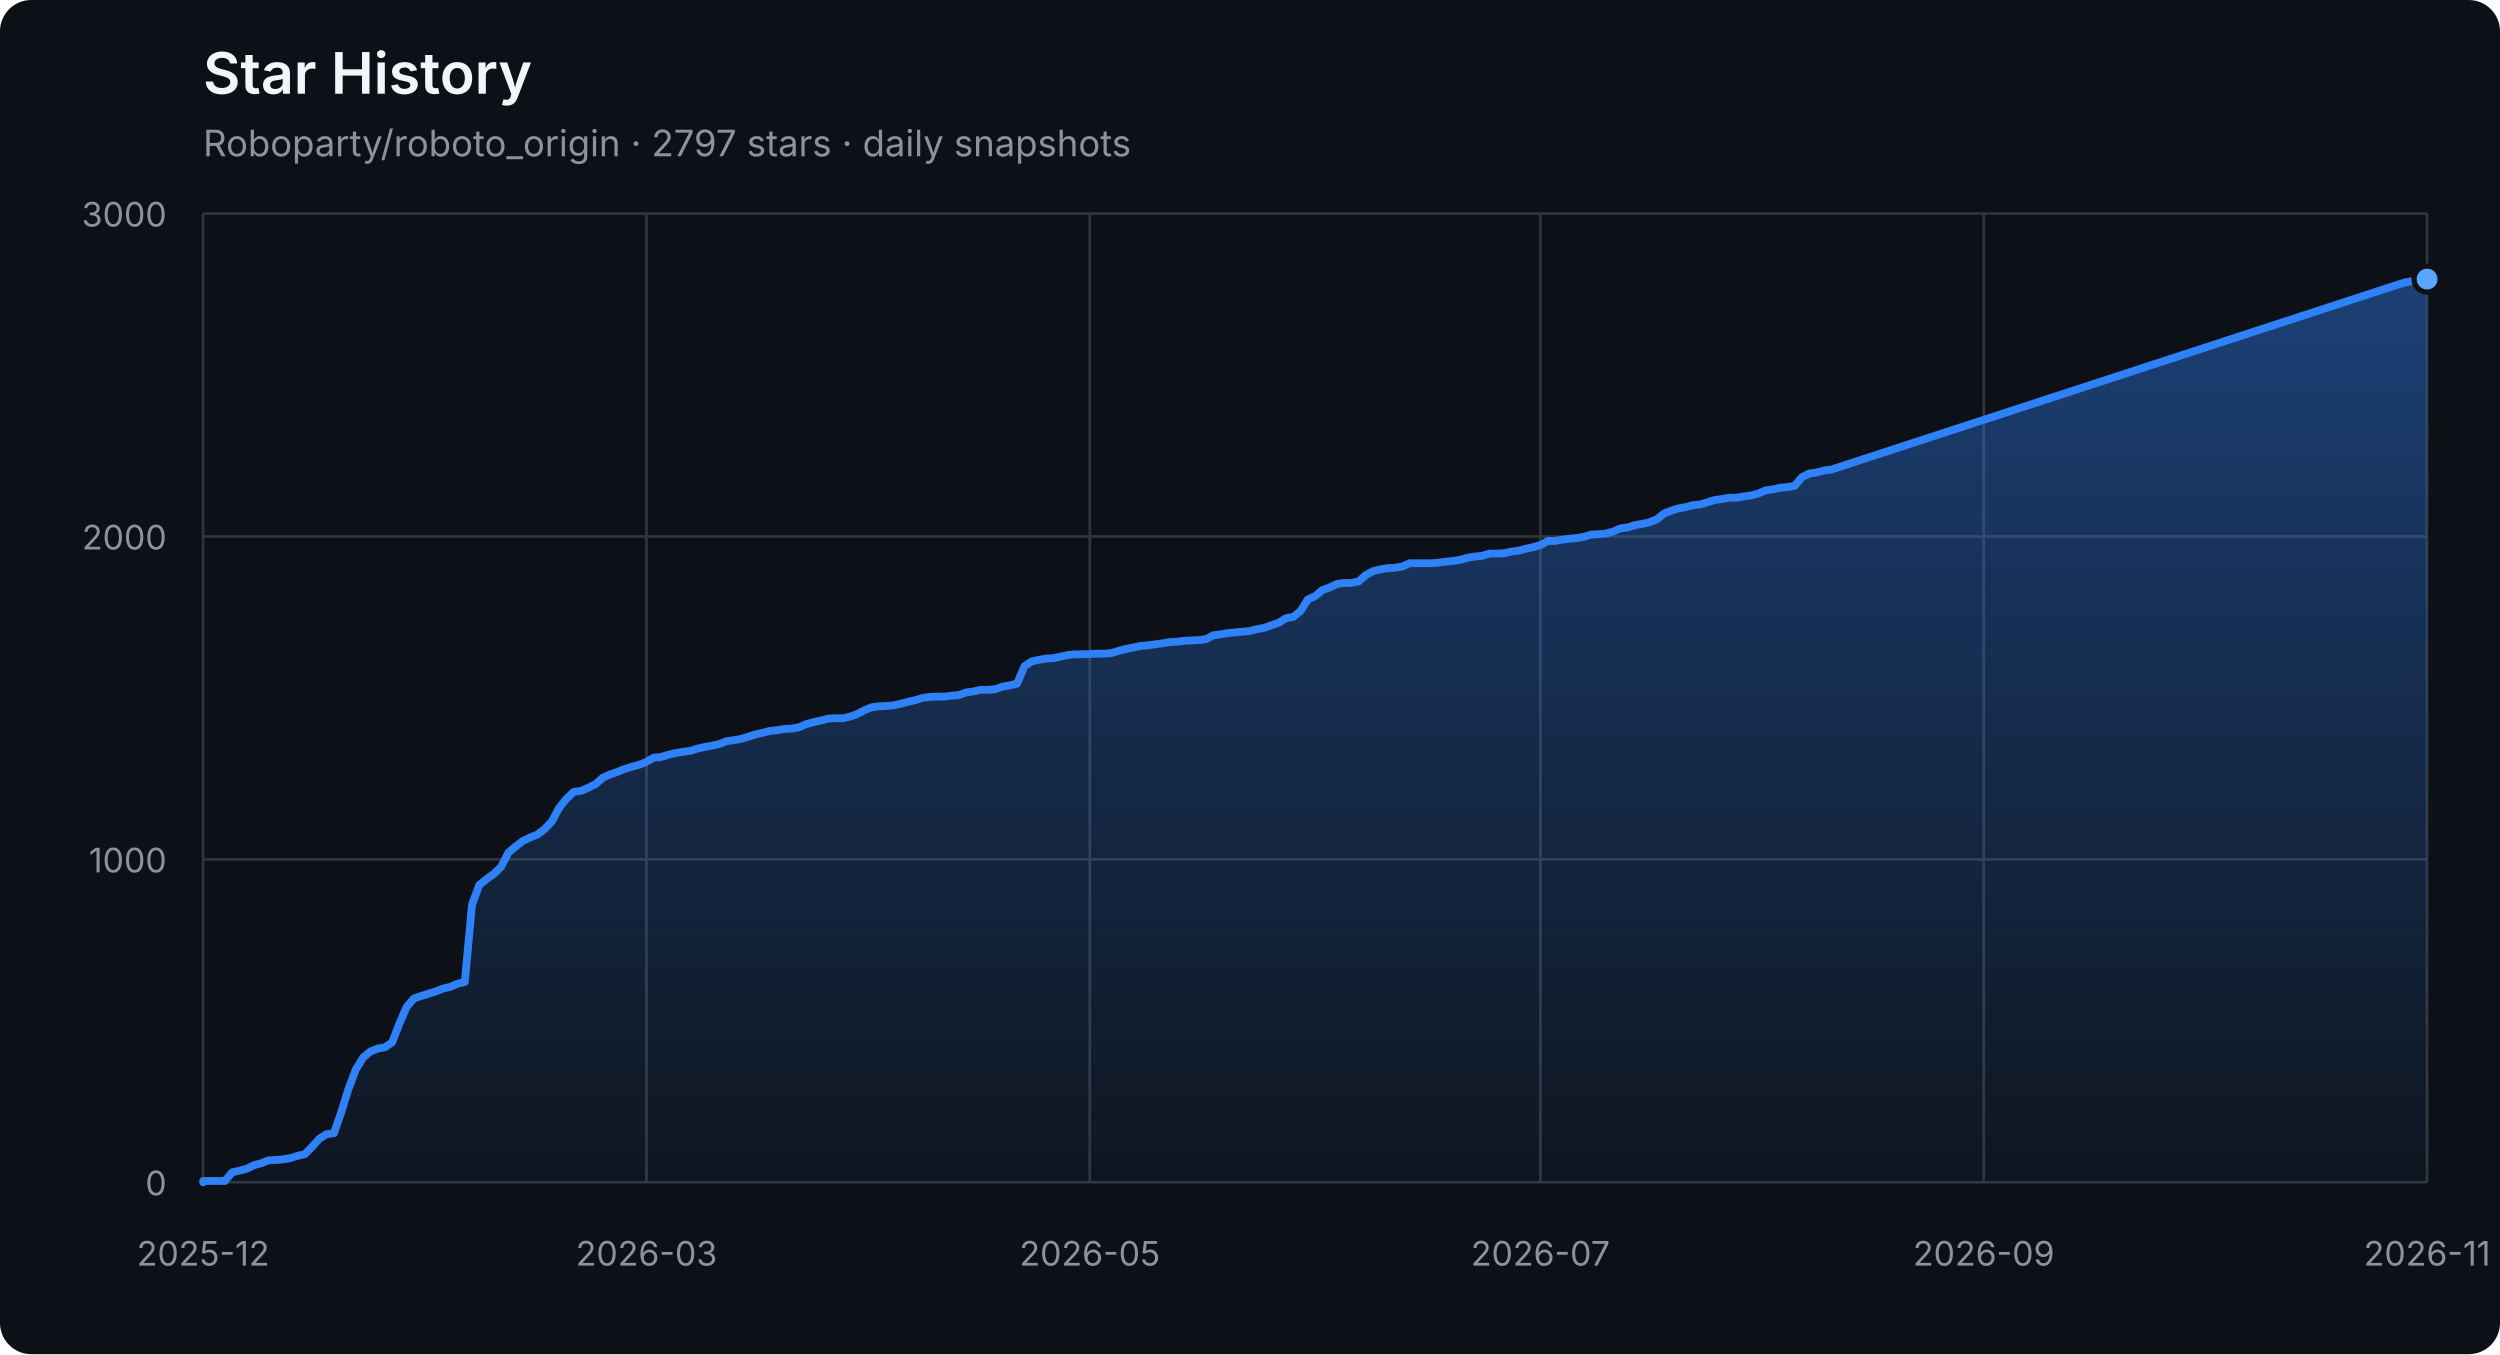
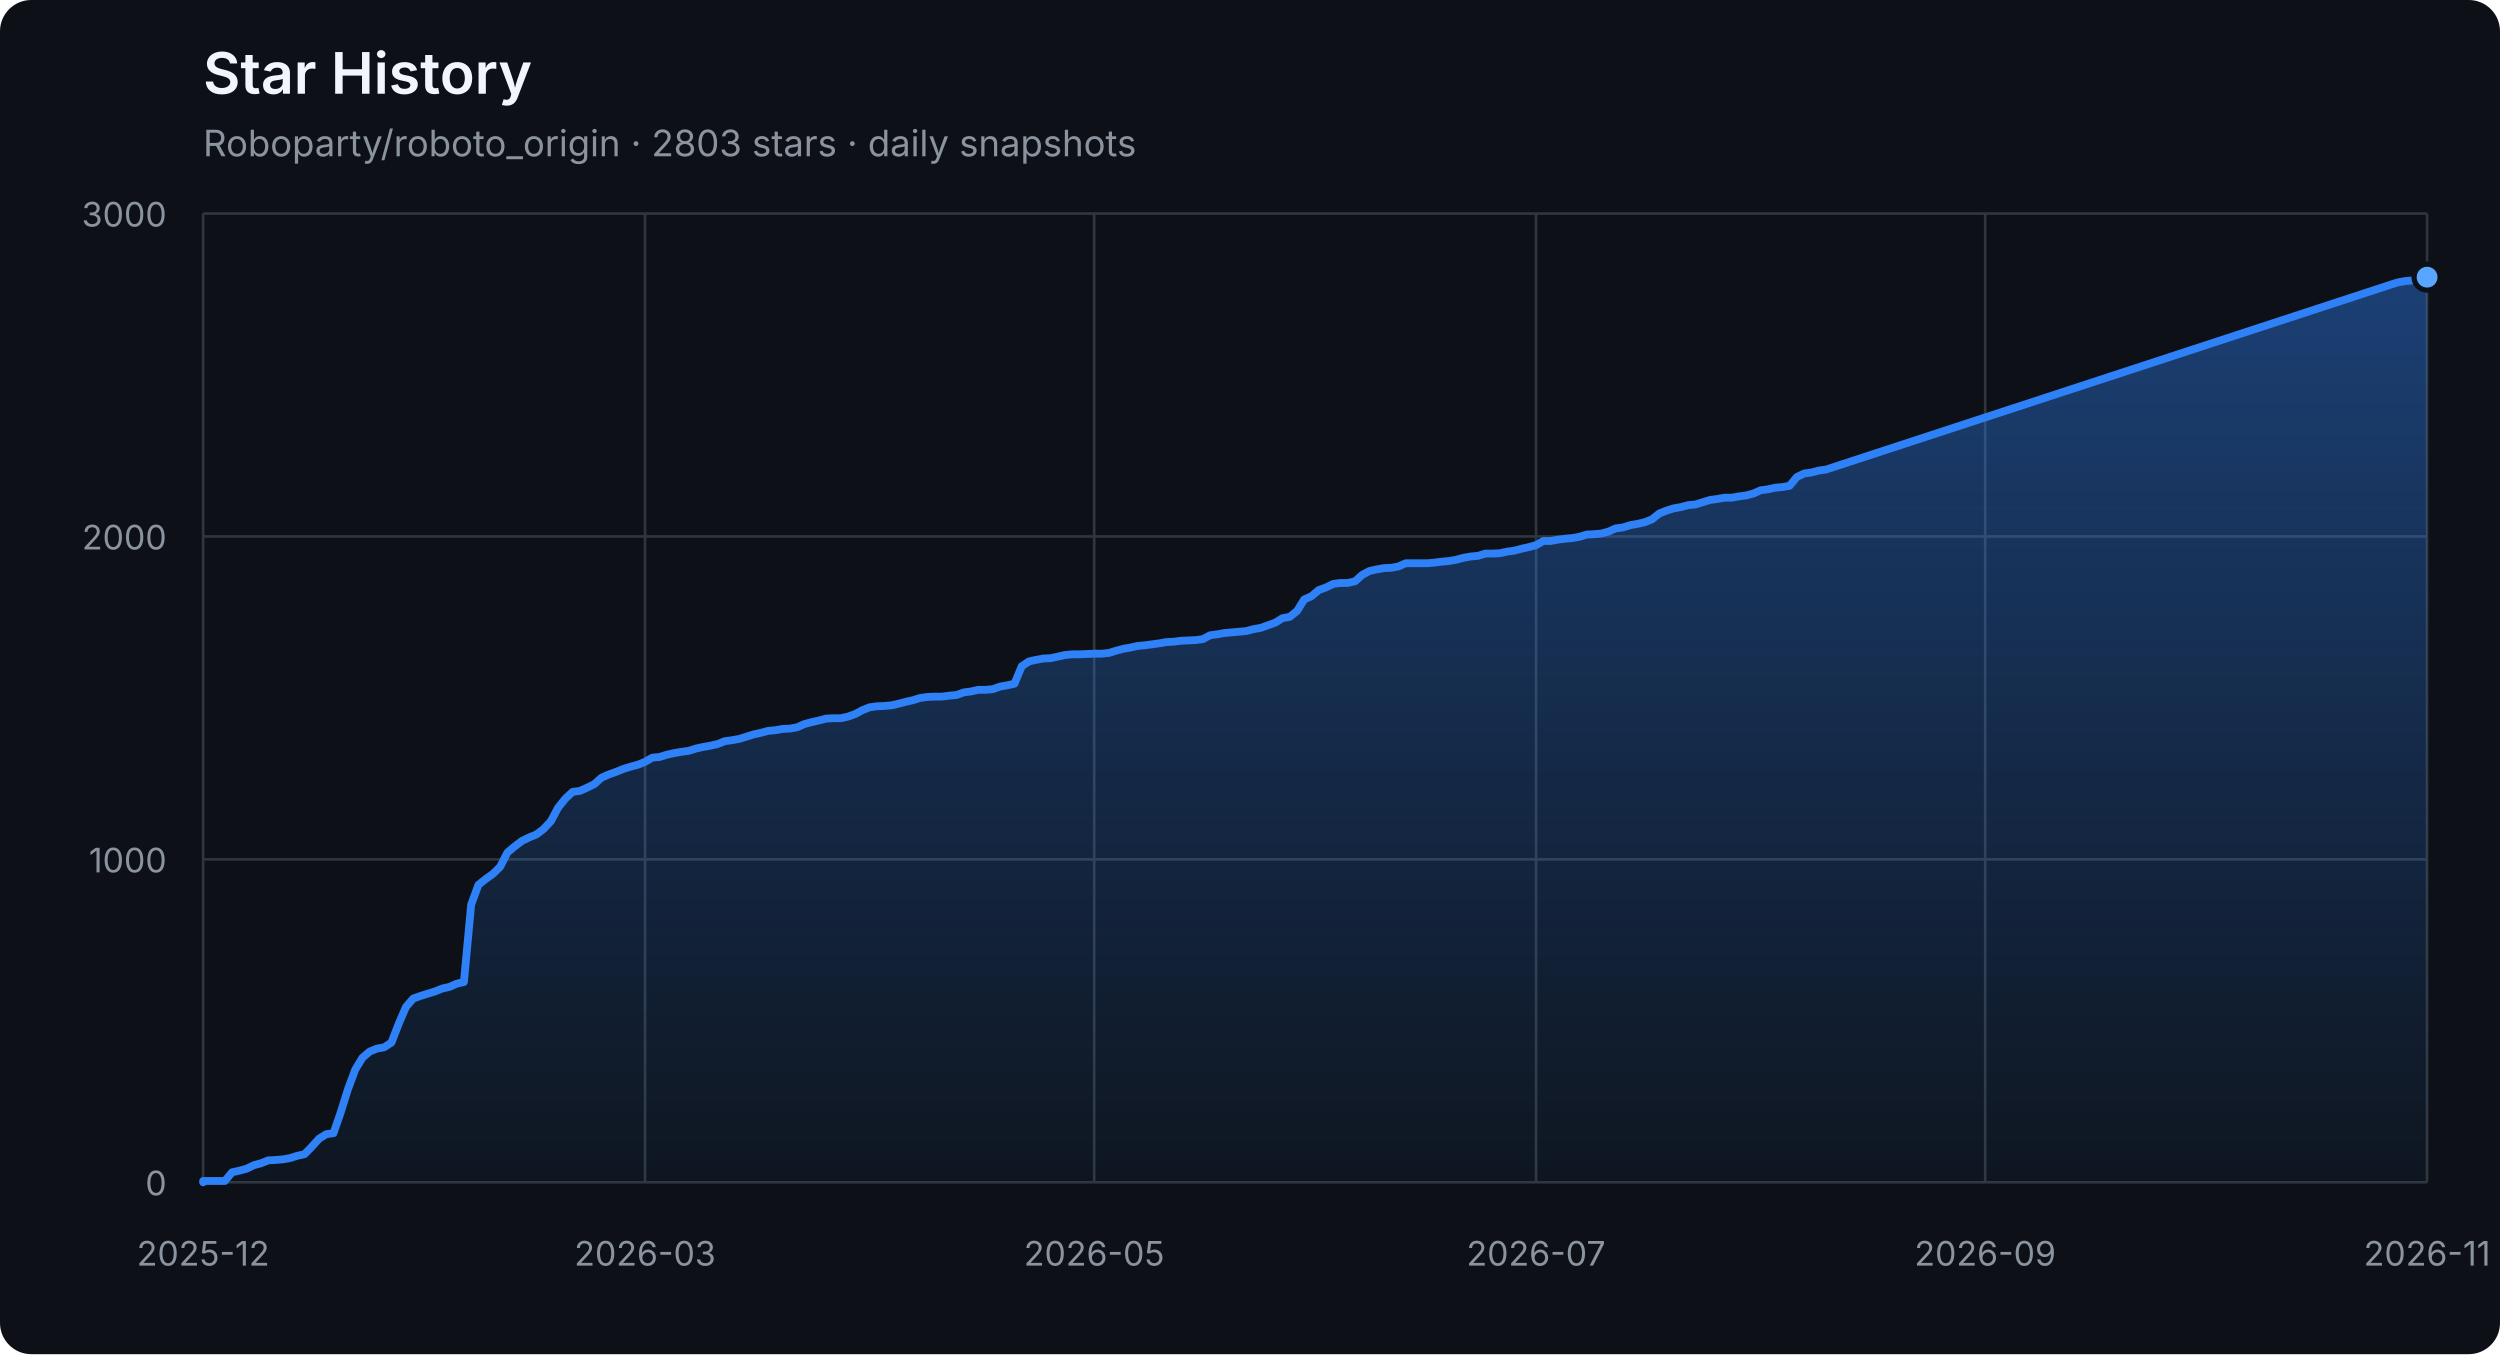
<svg xmlns="http://www.w3.org/2000/svg" width="960" height="520" viewBox="0 0 960 520" role="img" aria-labelledby="title description">
  <defs>
    <linearGradient id="area" x1="0" y1="0" x2="0" y2="1">
      <stop offset="0%" stop-color="#2f81f7" stop-opacity="0.42" />
      <stop offset="100%" stop-color="#2f81f7" stop-opacity="0.04" />
    </linearGradient>
  </defs>
  <style>
    .axis { fill: #8b949e; font: 13px -apple-system, BlinkMacSystemFont, "Segoe UI", sans-serif; }
    .grid { stroke: #30363d; stroke-width: 1; }
    .title { fill: #f0f6fc; font: 600 22px -apple-system, BlinkMacSystemFont, "Segoe UI", sans-serif; }
    .subtitle { fill: #8b949e; font: 14px -apple-system, BlinkMacSystemFont, "Segoe UI", sans-serif; }
  </style>
  <rect width="100%" height="100%" rx="12" fill="#0d1117" />
  <text x="78" y="36" class="title">Star History</text>
-   <text x="78" y="60" class="subtitle">Roboparty/roboto_origin · 2797 stars · daily snapshots</text>
+   <text x="78" y="60" class="subtitle">Roboparty/roboto_origin · 2803 stars · daily snapshots</text>
  <line x1="78" y1="454.00" x2="932" y2="454.00" class="grid" />
  <text x="64" y="459.00" class="axis" text-anchor="end">0</text>
  <line x1="78" y1="330.00" x2="932" y2="330.00" class="grid" />
  <text x="64" y="335.00" class="axis" text-anchor="end">1000</text>
  <line x1="78" y1="206.00" x2="932" y2="206.00" class="grid" />
  <text x="64" y="211.00" class="axis" text-anchor="end">2000</text>
  <line x1="78" y1="82.00" x2="932" y2="82.00" class="grid" />
  <text x="64" y="87.00" class="axis" text-anchor="end">3000</text>
  <line x1="78.00" y1="82" x2="78.00" y2="454" class="grid" />
  <text x="78.00" y="486" class="axis" text-anchor="middle">2025-12</text>
-   <line x1="248.24" y1="82" x2="248.24" y2="454" class="grid" />
-   <text x="248.24" y="486" class="axis" text-anchor="middle">2026-03</text>
-   <line x1="418.48" y1="82" x2="418.48" y2="454" class="grid" />
-   <text x="418.48" y="486" class="axis" text-anchor="middle">2026-05</text>
-   <line x1="591.52" y1="82" x2="591.52" y2="454" class="grid" />
-   <text x="591.52" y="486" class="axis" text-anchor="middle">2026-07</text>
-   <line x1="761.76" y1="82" x2="761.76" y2="454" class="grid" />
-   <text x="761.76" y="486" class="axis" text-anchor="middle">2026-09</text>
+   <line x1="247.69" y1="82" x2="247.69" y2="454" class="grid" />
+   <text x="247.69" y="486" class="axis" text-anchor="middle">2026-03</text>
+   <line x1="420.16" y1="82" x2="420.16" y2="454" class="grid" />
+   <text x="420.16" y="486" class="axis" text-anchor="middle">2026-05</text>
+   <line x1="589.84" y1="82" x2="589.84" y2="454" class="grid" />
+   <text x="589.84" y="486" class="axis" text-anchor="middle">2026-07</text>
+   <line x1="762.31" y1="82" x2="762.31" y2="454" class="grid" />
+   <text x="762.31" y="486" class="axis" text-anchor="middle">2026-09</text>
  <line x1="932.00" y1="82" x2="932.00" y2="454" class="grid" />
  <text x="932.00" y="486" class="axis" text-anchor="middle">2026-11</text>
-   <polygon points="78,454 78.00,454.00 78.00,453.50 80.79,453.50 83.58,453.50 86.37,453.50 89.16,450.16 91.95,449.54 94.75,448.79 97.54,447.43 100.33,446.68 103.12,445.57 105.91,445.44 108.70,445.20 111.49,444.70 114.28,443.83 117.07,443.21 119.86,440.36 122.65,437.26 125.44,435.52 128.24,435.15 131.03,427.09 133.82,418.16 136.61,410.72 139.40,406.14 142.19,403.78 144.98,402.66 147.77,402.17 150.56,400.31 153.35,393.12 156.14,386.67 158.93,383.44 161.73,382.45 164.52,381.58 167.31,380.72 170.10,379.60 172.89,378.98 175.68,377.74 178.47,377.12 181.26,347.36 184.05,339.80 186.84,337.56 189.63,335.58 192.42,332.85 195.22,327.40 198.01,325.04 200.80,322.93 203.59,321.57 206.38,320.45 209.17,318.34 211.96,315.37 214.75,310.16 217.54,306.69 220.33,304.08 223.12,303.71 225.92,302.47 228.71,301.11 231.50,298.63 234.29,297.39 237.08,296.40 239.87,295.28 242.66,294.41 245.45,293.67 248.24,292.55 251.03,290.94 253.82,290.69 256.61,289.82 259.41,289.20 262.20,288.71 264.99,288.34 267.78,287.47 270.57,286.85 273.36,286.35 276.15,285.73 278.94,284.62 281.73,284.24 284.52,283.75 287.31,282.88 290.10,282.01 292.90,281.39 295.69,280.65 298.48,280.40 301.27,279.90 304.06,279.78 306.85,279.28 309.64,278.04 312.43,277.30 315.22,276.68 318.01,275.94 320.80,275.81 323.59,275.81 326.39,275.19 329.18,274.20 331.97,272.71 334.76,271.60 337.55,271.22 340.34,271.10 343.13,270.85 345.92,270.23 348.71,269.49 351.50,268.87 354.29,268.00 357.08,267.63 359.88,267.50 362.67,267.50 365.46,267.13 368.25,266.88 371.04,265.89 373.83,265.52 376.62,264.90 379.41,264.90 382.20,264.65 384.99,263.66 387.78,263.16 390.58,262.54 393.37,255.85 396.16,253.99 398.95,253.37 401.74,252.87 404.53,252.75 407.32,252.13 410.11,251.51 412.90,251.26 415.69,251.26 418.48,251.14 421.27,251.01 424.07,251.01 426.86,250.76 429.65,249.90 432.44,249.15 435.23,248.66 438.02,248.04 440.81,247.79 443.60,247.42 446.39,247.04 449.18,246.55 451.97,246.42 454.76,246.05 457.56,245.93 460.35,245.80 463.14,245.43 465.93,243.94 468.72,243.57 471.51,243.08 474.30,242.83 477.09,242.58 479.88,242.33 482.67,241.59 485.46,241.09 488.25,240.10 491.05,239.11 493.84,237.37 496.63,236.88 499.42,234.64 502.21,230.18 505.00,228.94 507.79,226.58 510.58,225.59 513.37,224.23 516.16,223.86 518.95,223.86 521.75,223.24 524.54,220.76 527.33,219.27 530.12,218.65 532.91,218.15 535.70,218.03 538.49,217.53 541.28,216.29 544.07,216.29 546.86,216.29 549.65,216.29 552.44,216.04 555.24,215.67 558.03,215.42 560.82,214.93 563.61,214.18 566.40,213.69 569.19,213.44 571.98,212.57 574.77,212.57 577.56,212.45 580.35,211.83 583.14,211.46 585.93,210.71 588.73,210.09 591.52,209.35 594.31,207.74 597.10,207.74 599.89,207.24 602.68,206.87 605.47,206.62 608.26,206.12 611.05,205.26 613.84,205.13 616.63,204.88 619.42,204.14 622.22,202.90 625.01,202.53 627.80,201.66 630.59,201.16 633.38,200.54 636.17,199.43 638.96,197.20 641.75,196.08 644.54,195.21 647.33,194.72 650.12,193.97 652.92,193.72 655.71,192.86 658.50,191.99 661.29,191.62 664.08,191.12 666.87,191.12 669.66,190.62 672.45,190.25 675.24,189.51 678.03,188.27 680.82,187.90 683.61,187.28 686.41,187.03 689.20,186.53 691.99,183.18 694.78,181.82 697.57,181.45 700.36,180.70 703.15,180.33 920.84,109.28 923.63,108.41 926.42,107.92 929.21,107.67 932.00,107.17 932.00,454" fill="url(#area)" />
-   <polyline points="78.00,454.00 78.00,453.50 80.79,453.50 83.58,453.50 86.37,453.50 89.16,450.16 91.95,449.54 94.75,448.79 97.54,447.43 100.33,446.68 103.12,445.57 105.91,445.44 108.70,445.20 111.49,444.70 114.28,443.83 117.07,443.21 119.86,440.36 122.65,437.26 125.44,435.52 128.24,435.15 131.03,427.09 133.82,418.16 136.61,410.72 139.40,406.14 142.19,403.78 144.98,402.66 147.77,402.17 150.56,400.31 153.35,393.12 156.14,386.67 158.93,383.44 161.73,382.45 164.52,381.58 167.31,380.72 170.10,379.60 172.89,378.98 175.68,377.74 178.47,377.12 181.26,347.36 184.05,339.80 186.84,337.56 189.63,335.58 192.42,332.85 195.22,327.40 198.01,325.04 200.80,322.93 203.59,321.57 206.38,320.45 209.17,318.34 211.96,315.37 214.75,310.16 217.54,306.69 220.33,304.08 223.12,303.71 225.92,302.47 228.71,301.11 231.50,298.63 234.29,297.39 237.08,296.40 239.87,295.28 242.66,294.41 245.45,293.67 248.24,292.55 251.03,290.94 253.82,290.69 256.61,289.82 259.41,289.20 262.20,288.71 264.99,288.34 267.78,287.47 270.57,286.85 273.36,286.35 276.15,285.73 278.94,284.62 281.73,284.24 284.52,283.75 287.31,282.88 290.10,282.01 292.90,281.39 295.69,280.65 298.48,280.40 301.27,279.90 304.06,279.78 306.85,279.28 309.64,278.04 312.43,277.30 315.22,276.68 318.01,275.94 320.80,275.81 323.59,275.81 326.39,275.19 329.18,274.20 331.97,272.71 334.76,271.60 337.55,271.22 340.34,271.10 343.13,270.85 345.92,270.23 348.71,269.49 351.50,268.87 354.29,268.00 357.08,267.63 359.88,267.50 362.67,267.50 365.46,267.13 368.25,266.88 371.04,265.89 373.83,265.52 376.62,264.90 379.41,264.90 382.20,264.65 384.99,263.66 387.78,263.16 390.58,262.54 393.37,255.85 396.16,253.99 398.95,253.37 401.74,252.87 404.53,252.75 407.32,252.13 410.11,251.51 412.90,251.26 415.69,251.26 418.48,251.14 421.27,251.01 424.07,251.01 426.86,250.76 429.65,249.90 432.44,249.15 435.23,248.66 438.02,248.04 440.81,247.79 443.60,247.42 446.39,247.04 449.18,246.55 451.97,246.42 454.76,246.05 457.56,245.93 460.35,245.80 463.14,245.43 465.93,243.94 468.72,243.57 471.51,243.08 474.30,242.83 477.09,242.58 479.88,242.33 482.67,241.59 485.46,241.09 488.25,240.10 491.05,239.11 493.84,237.37 496.63,236.88 499.42,234.64 502.21,230.18 505.00,228.94 507.79,226.58 510.58,225.59 513.37,224.23 516.16,223.86 518.95,223.86 521.75,223.24 524.54,220.76 527.33,219.27 530.12,218.65 532.91,218.15 535.70,218.03 538.49,217.53 541.28,216.29 544.07,216.29 546.86,216.29 549.65,216.29 552.44,216.04 555.24,215.67 558.03,215.42 560.82,214.93 563.61,214.18 566.40,213.69 569.19,213.44 571.98,212.57 574.77,212.57 577.56,212.45 580.35,211.83 583.14,211.46 585.93,210.71 588.73,210.09 591.52,209.35 594.31,207.74 597.10,207.74 599.89,207.24 602.68,206.87 605.47,206.62 608.26,206.12 611.05,205.26 613.84,205.13 616.63,204.88 619.42,204.14 622.22,202.90 625.01,202.53 627.80,201.66 630.59,201.16 633.38,200.54 636.17,199.43 638.96,197.20 641.75,196.08 644.54,195.21 647.33,194.72 650.12,193.97 652.92,193.72 655.71,192.86 658.50,191.99 661.29,191.62 664.08,191.12 666.87,191.12 669.66,190.62 672.45,190.25 675.24,189.51 678.03,188.27 680.82,187.90 683.61,187.28 686.41,187.03 689.20,186.53 691.99,183.18 694.78,181.82 697.57,181.45 700.36,180.70 703.15,180.33 920.84,109.28 923.63,108.41 926.42,107.92 929.21,107.67 932.00,107.17" fill="none" stroke="#2f81f7" stroke-width="3" stroke-linejoin="round" stroke-linecap="round" />
-   <circle cx="932.00" cy="107.17" r="5" fill="#58a6ff" stroke="#0d1117" stroke-width="2" />
+   <polygon points="78,454 78.00,454.00 78.00,453.50 80.78,453.50 83.56,453.50 86.35,453.50 89.13,450.16 91.91,449.54 94.69,448.79 97.47,447.43 100.25,446.68 103.04,445.57 105.82,445.44 108.60,445.20 111.38,444.70 114.16,443.83 116.94,443.21 119.73,440.36 122.51,437.26 125.29,435.52 128.07,435.15 130.85,427.09 133.64,418.16 136.42,410.72 139.20,406.14 141.98,403.78 144.76,402.66 147.54,402.17 150.33,400.31 153.11,393.12 155.89,386.67 158.67,383.44 161.45,382.45 164.23,381.58 167.02,380.72 169.80,379.60 172.58,378.98 175.36,377.74 178.14,377.12 180.93,347.36 183.71,339.80 186.49,337.56 189.27,335.58 192.05,332.85 194.83,327.40 197.62,325.04 200.40,322.93 203.18,321.57 205.96,320.45 208.74,318.34 211.52,315.37 214.31,310.16 217.09,306.69 219.87,304.08 222.65,303.71 225.43,302.47 228.21,301.11 231.00,298.63 233.78,297.39 236.56,296.40 239.34,295.28 242.12,294.41 244.91,293.67 247.69,292.55 250.47,290.94 253.25,290.69 256.03,289.82 258.81,289.20 261.60,288.71 264.38,288.34 267.16,287.47 269.94,286.85 272.72,286.35 275.50,285.73 278.29,284.62 281.07,284.24 283.85,283.75 286.63,282.88 289.41,282.01 292.20,281.39 294.98,280.65 297.76,280.40 300.54,279.90 303.32,279.78 306.10,279.28 308.89,278.04 311.67,277.30 314.45,276.68 317.23,275.94 320.01,275.81 322.79,275.81 325.58,275.19 328.36,274.20 331.14,272.71 333.92,271.60 336.70,271.22 339.49,271.10 342.27,270.85 345.05,270.23 347.83,269.49 350.61,268.87 353.39,268.00 356.18,267.63 358.96,267.50 361.74,267.50 364.52,267.13 367.30,266.88 370.08,265.89 372.87,265.52 375.65,264.90 378.43,264.90 381.21,264.65 383.99,263.66 386.78,263.16 389.56,262.54 392.34,255.85 395.12,253.99 397.90,253.37 400.68,252.87 403.47,252.75 406.25,252.13 409.03,251.51 411.81,251.26 414.59,251.26 417.37,251.14 420.16,251.01 422.94,251.01 425.72,250.76 428.50,249.90 431.28,249.15 434.07,248.66 436.85,248.04 439.63,247.79 442.41,247.42 445.19,247.04 447.97,246.55 450.76,246.42 453.54,246.05 456.32,245.93 459.10,245.80 461.88,245.43 464.66,243.94 467.45,243.57 470.23,243.08 473.01,242.83 475.79,242.58 478.57,242.33 481.36,241.59 484.14,241.09 486.92,240.10 489.70,239.11 492.48,237.37 495.26,236.88 498.05,234.64 500.83,230.18 503.61,228.94 506.39,226.58 509.17,225.59 511.95,224.23 514.74,223.86 517.52,223.86 520.30,223.24 523.08,220.76 525.86,219.27 528.64,218.65 531.43,218.15 534.21,218.03 536.99,217.53 539.77,216.29 542.55,216.29 545.34,216.29 548.12,216.29 550.90,216.04 553.68,215.67 556.46,215.42 559.24,214.93 562.03,214.18 564.81,213.69 567.59,213.44 570.37,212.57 573.15,212.57 575.93,212.45 578.72,211.83 581.50,211.46 584.28,210.71 587.06,210.09 589.84,209.35 592.63,207.74 595.41,207.74 598.19,207.24 600.97,206.87 603.75,206.62 606.53,206.12 609.32,205.26 612.10,205.13 614.88,204.88 617.66,204.14 620.44,202.90 623.22,202.53 626.01,201.66 628.79,201.16 631.57,200.54 634.35,199.43 637.13,197.20 639.92,196.08 642.70,195.21 645.48,194.72 648.26,193.97 651.04,193.72 653.82,192.86 656.61,191.99 659.39,191.62 662.17,191.12 664.95,191.12 667.73,190.62 670.51,190.25 673.30,189.51 676.08,188.27 678.86,187.90 681.64,187.28 684.42,187.03 687.21,186.53 689.99,183.18 692.77,181.82 695.55,181.45 698.33,180.70 701.11,180.33 918.09,109.28 920.87,108.41 923.65,107.92 926.44,107.67 929.22,107.17 932.00,106.43 932.00,454" fill="url(#area)" />
+   <polyline points="78.00,454.00 78.00,453.50 80.78,453.50 83.56,453.50 86.35,453.50 89.13,450.16 91.91,449.54 94.69,448.79 97.47,447.43 100.25,446.68 103.04,445.57 105.82,445.44 108.60,445.20 111.38,444.70 114.16,443.83 116.94,443.21 119.73,440.36 122.51,437.26 125.29,435.52 128.07,435.15 130.85,427.09 133.64,418.16 136.42,410.72 139.20,406.14 141.98,403.78 144.76,402.66 147.54,402.17 150.33,400.31 153.11,393.12 155.89,386.67 158.67,383.44 161.45,382.45 164.23,381.58 167.02,380.72 169.80,379.60 172.58,378.98 175.36,377.74 178.14,377.12 180.93,347.36 183.71,339.80 186.49,337.56 189.27,335.58 192.05,332.85 194.83,327.40 197.62,325.04 200.40,322.93 203.18,321.57 205.96,320.45 208.74,318.34 211.52,315.37 214.31,310.16 217.09,306.69 219.87,304.08 222.65,303.71 225.43,302.47 228.21,301.11 231.00,298.63 233.78,297.39 236.56,296.40 239.34,295.28 242.12,294.41 244.91,293.67 247.69,292.55 250.47,290.94 253.25,290.69 256.03,289.82 258.81,289.20 261.60,288.71 264.38,288.34 267.16,287.47 269.94,286.85 272.72,286.35 275.50,285.73 278.29,284.62 281.07,284.24 283.85,283.75 286.63,282.88 289.41,282.01 292.20,281.39 294.98,280.65 297.76,280.40 300.54,279.90 303.32,279.78 306.10,279.28 308.89,278.04 311.67,277.30 314.45,276.68 317.23,275.94 320.01,275.81 322.79,275.81 325.58,275.19 328.36,274.20 331.14,272.71 333.92,271.60 336.70,271.22 339.49,271.10 342.27,270.85 345.05,270.23 347.83,269.49 350.61,268.87 353.39,268.00 356.18,267.63 358.96,267.50 361.74,267.50 364.52,267.13 367.30,266.88 370.08,265.89 372.87,265.52 375.65,264.90 378.43,264.90 381.21,264.65 383.99,263.66 386.78,263.16 389.56,262.54 392.34,255.85 395.12,253.99 397.90,253.37 400.68,252.87 403.47,252.75 406.25,252.13 409.03,251.51 411.81,251.26 414.59,251.26 417.37,251.14 420.16,251.01 422.94,251.01 425.72,250.76 428.50,249.90 431.28,249.15 434.07,248.66 436.85,248.04 439.63,247.79 442.41,247.42 445.19,247.04 447.97,246.55 450.76,246.42 453.54,246.05 456.32,245.93 459.10,245.80 461.88,245.43 464.66,243.94 467.45,243.57 470.23,243.08 473.01,242.83 475.79,242.58 478.57,242.33 481.36,241.59 484.14,241.09 486.92,240.10 489.70,239.11 492.48,237.37 495.26,236.88 498.05,234.64 500.83,230.18 503.61,228.94 506.39,226.58 509.17,225.59 511.95,224.23 514.74,223.86 517.52,223.86 520.30,223.24 523.08,220.76 525.86,219.27 528.64,218.65 531.43,218.15 534.21,218.03 536.99,217.53 539.77,216.29 542.55,216.29 545.34,216.29 548.12,216.29 550.90,216.04 553.68,215.67 556.46,215.42 559.24,214.93 562.03,214.18 564.81,213.69 567.59,213.44 570.37,212.57 573.15,212.57 575.93,212.45 578.72,211.83 581.50,211.46 584.28,210.71 587.06,210.09 589.84,209.35 592.63,207.74 595.41,207.74 598.19,207.24 600.97,206.87 603.75,206.62 606.53,206.12 609.32,205.26 612.10,205.13 614.88,204.88 617.66,204.14 620.44,202.90 623.22,202.53 626.01,201.66 628.79,201.16 631.57,200.54 634.35,199.43 637.13,197.20 639.92,196.08 642.70,195.21 645.48,194.72 648.26,193.97 651.04,193.72 653.82,192.86 656.61,191.99 659.39,191.62 662.17,191.12 664.95,191.12 667.73,190.62 670.51,190.25 673.30,189.51 676.08,188.27 678.86,187.90 681.64,187.28 684.42,187.03 687.21,186.53 689.99,183.18 692.77,181.82 695.55,181.45 698.33,180.70 701.11,180.33 918.09,109.28 920.87,108.41 923.65,107.92 926.44,107.67 929.22,107.17 932.00,106.43" fill="none" stroke="#2f81f7" stroke-width="3" stroke-linejoin="round" stroke-linecap="round" />
+   <circle cx="932.00" cy="106.43" r="5" fill="#58a6ff" stroke="#0d1117" stroke-width="2" />
</svg>
